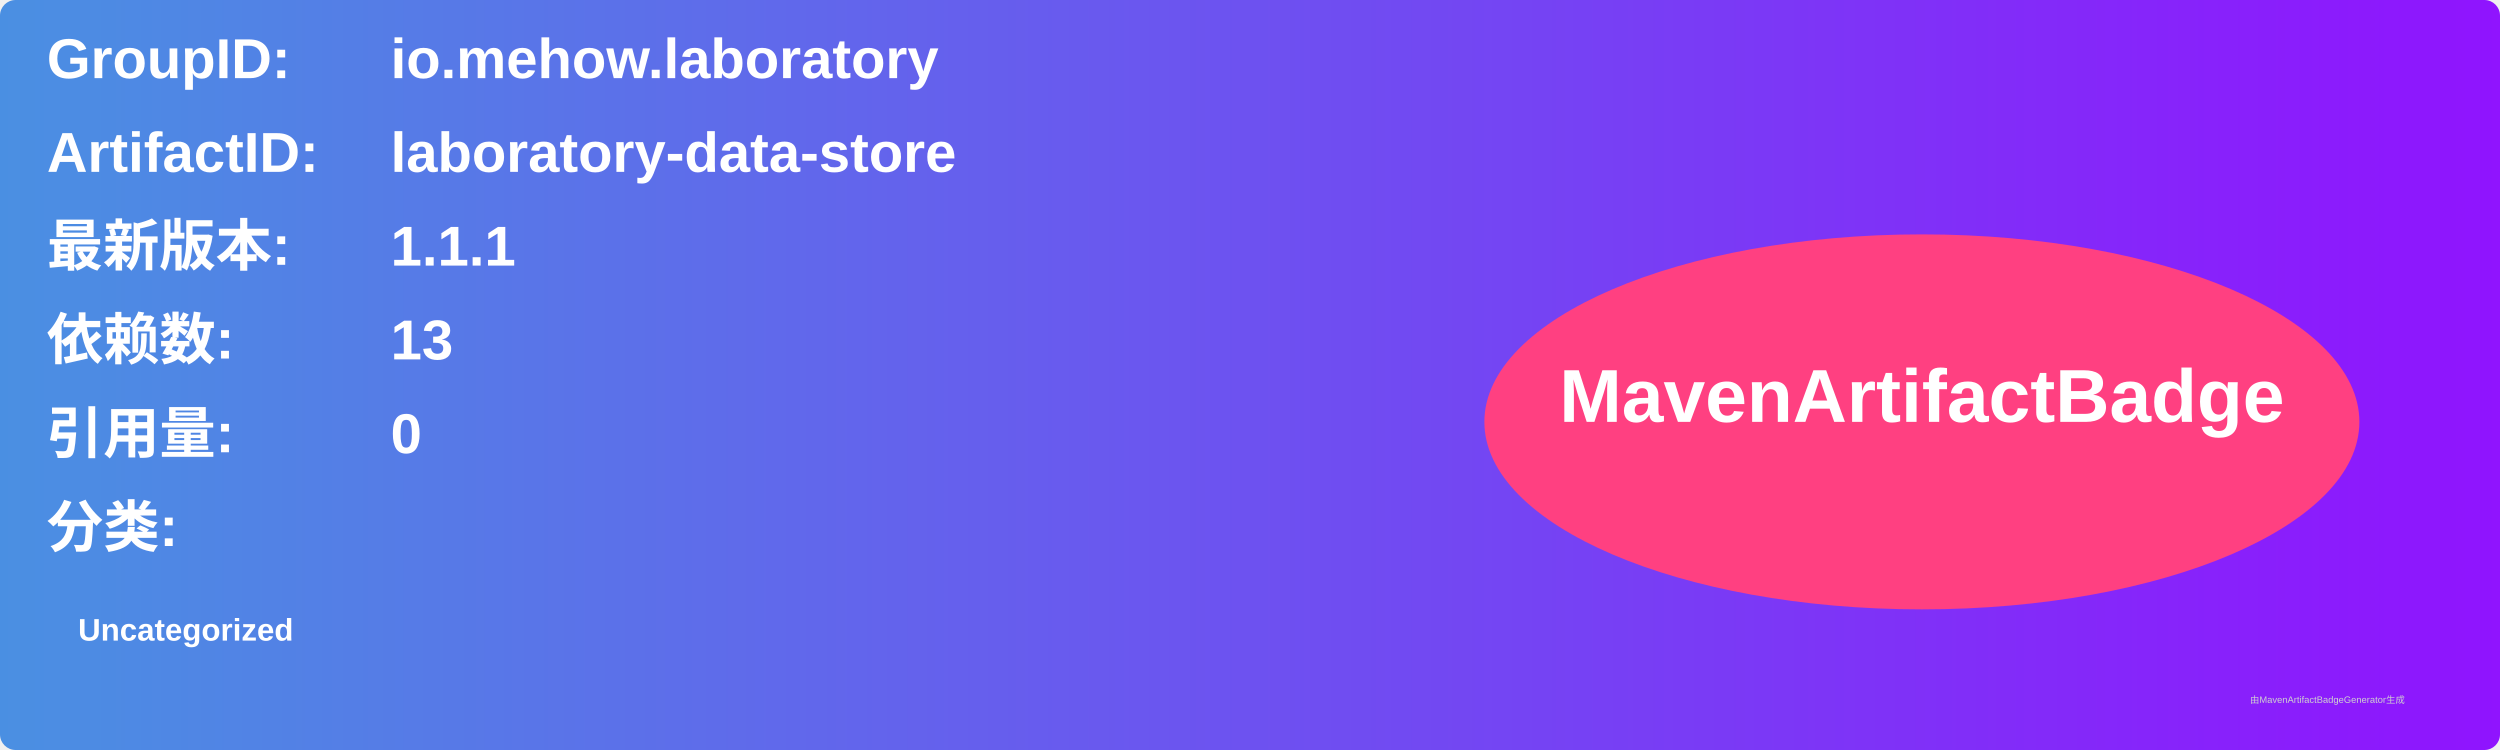
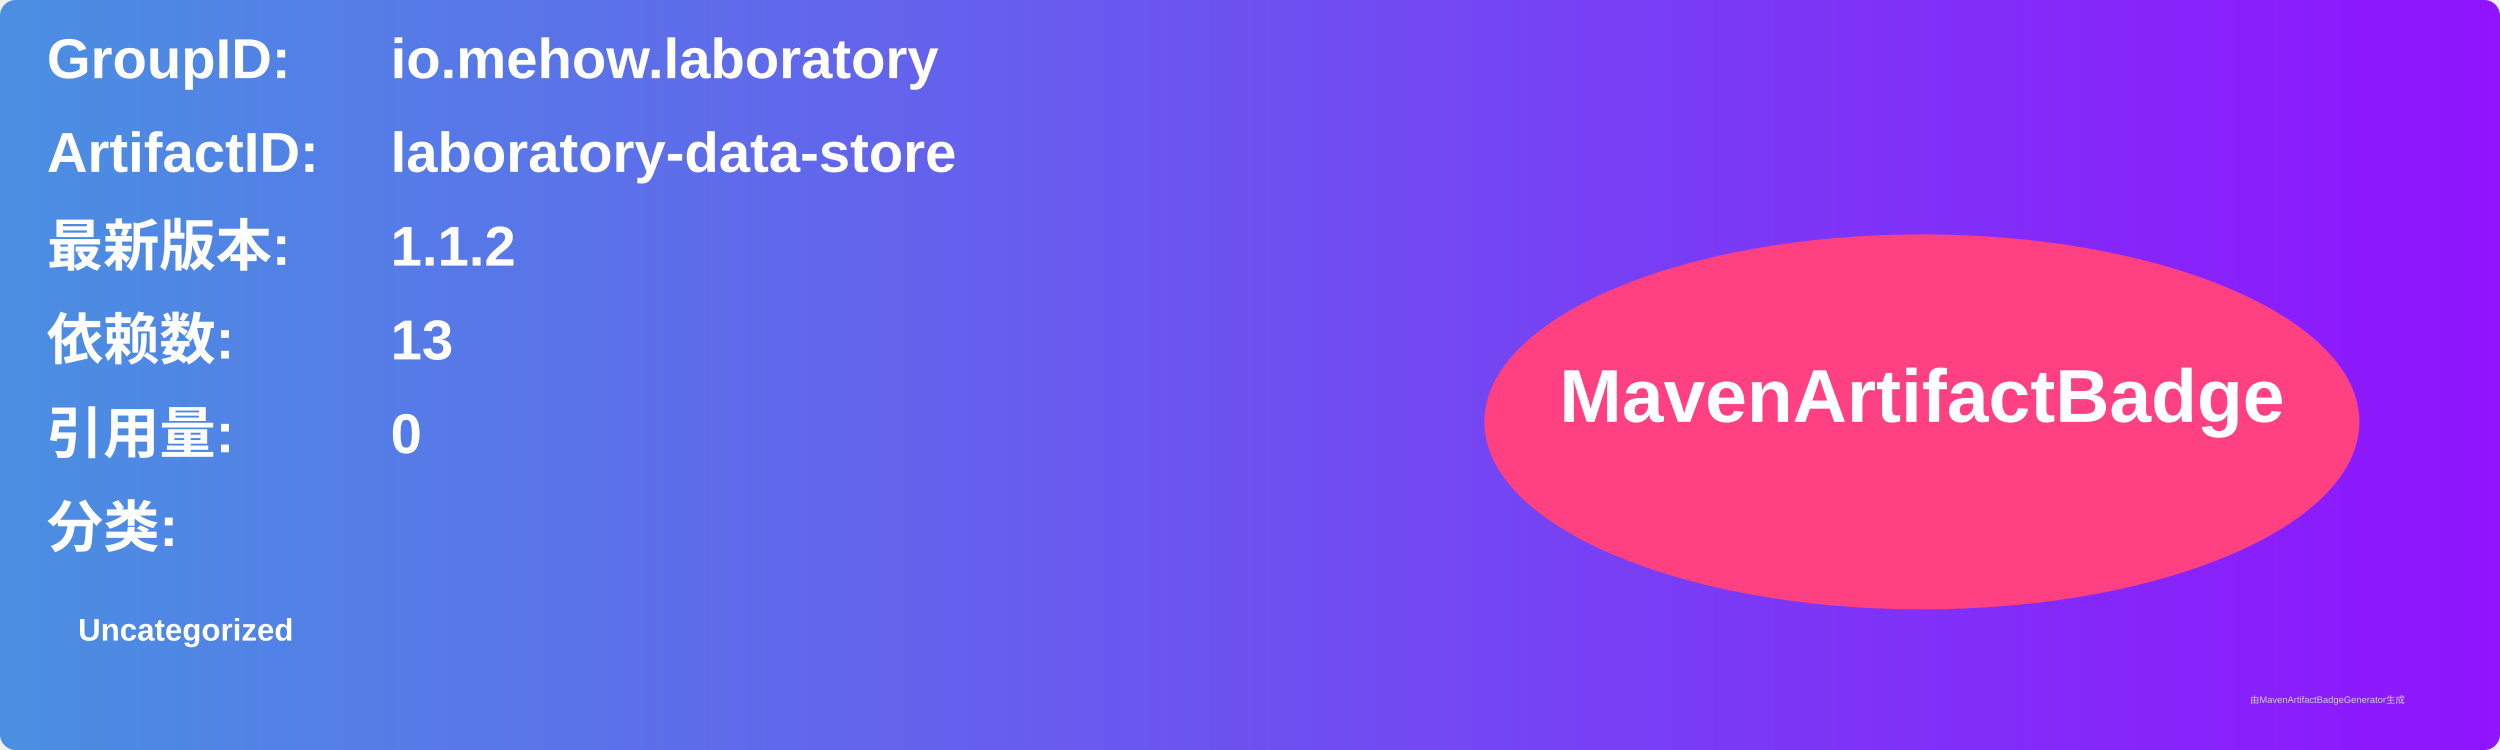
<svg xmlns="http://www.w3.org/2000/svg" width="800" height="240" viewBox="0 0 800 240">
  <linearGradient id="grad" x1="0%" y1="0%" x2="100%" y2="0%">
    <stop offset="0%" stop-color="#4a90e2" />
    <stop offset="100%" stop-color="#9013fe" />
  </linearGradient>
  <rect width="100%" height="100%" rx="5" ry="5" fill="url(#grad)" />
  <g transform="translate(15, 15)">
    <text x="0" y="10" font-family="Arial" font-size="18" fill="white" font-weight="bold" width="260">GroupID:</text>
    <text x="110" y="10" font-family="Arial" font-size="18" fill="white" font-weight="bold" width="460">io.mehow.laboratory</text>
    <text x="0" y="40" font-family="Arial" font-size="18" fill="white" font-weight="bold" width="260">ArtifactID:</text>
    <text x="110" y="40" font-family="Arial" font-size="18" fill="white" font-weight="bold" width="460">laboratory-data-store</text>
    <text x="0" y="70" font-family="Arial" font-size="18" fill="white" font-weight="bold">最新版本:</text>
    <text x="110" y="70" font-family="Arial" font-size="18" fill="white" font-weight="bold">
-       <tspan font-weight="bold">1.1.1</tspan>
+       <tspan font-weight="bold">1.1.2</tspan>
    </text>
    <text x="0" y="100" font-family="Arial" font-size="18" fill="white" font-weight="bold">依赖数: </text>
    <text x="110" y="100" font-family="Arial" font-size="18" fill="white">
      <tspan font-weight="bold">13</tspan>
    </text>
    <text x="0" y="130" font-family="Arial" font-size="18" fill="white" font-weight="bold">引用量: </text>
    <text x="110" y="130" font-family="Arial" font-size="18" fill="white">
      <tspan font-weight="bold">0</tspan>
    </text>
    <text x="0" y="160" font-family="Arial" font-size="18" fill="white" font-weight="bold">分类:</text>
    <text x="10" y="190" font-family="Arial" font-size="10" fill="white">
      <tspan font-weight="bold">Uncategorized</tspan>
    </text>
    <ellipse cx="600" cy="120" rx="140" ry="60" fill="#ff4081" />
    <text x="600" y="120" text-anchor="middle" font-family="Arial" font-size="24" fill="white" font-weight="bold">MavenArtifactBadge</text>
  </g>
  <text x="720" y="225" font-family="Arial" font-size="3" fill="#d0d0d0">由MavenArtifactBadgeGenerator生成</text>
</svg>
